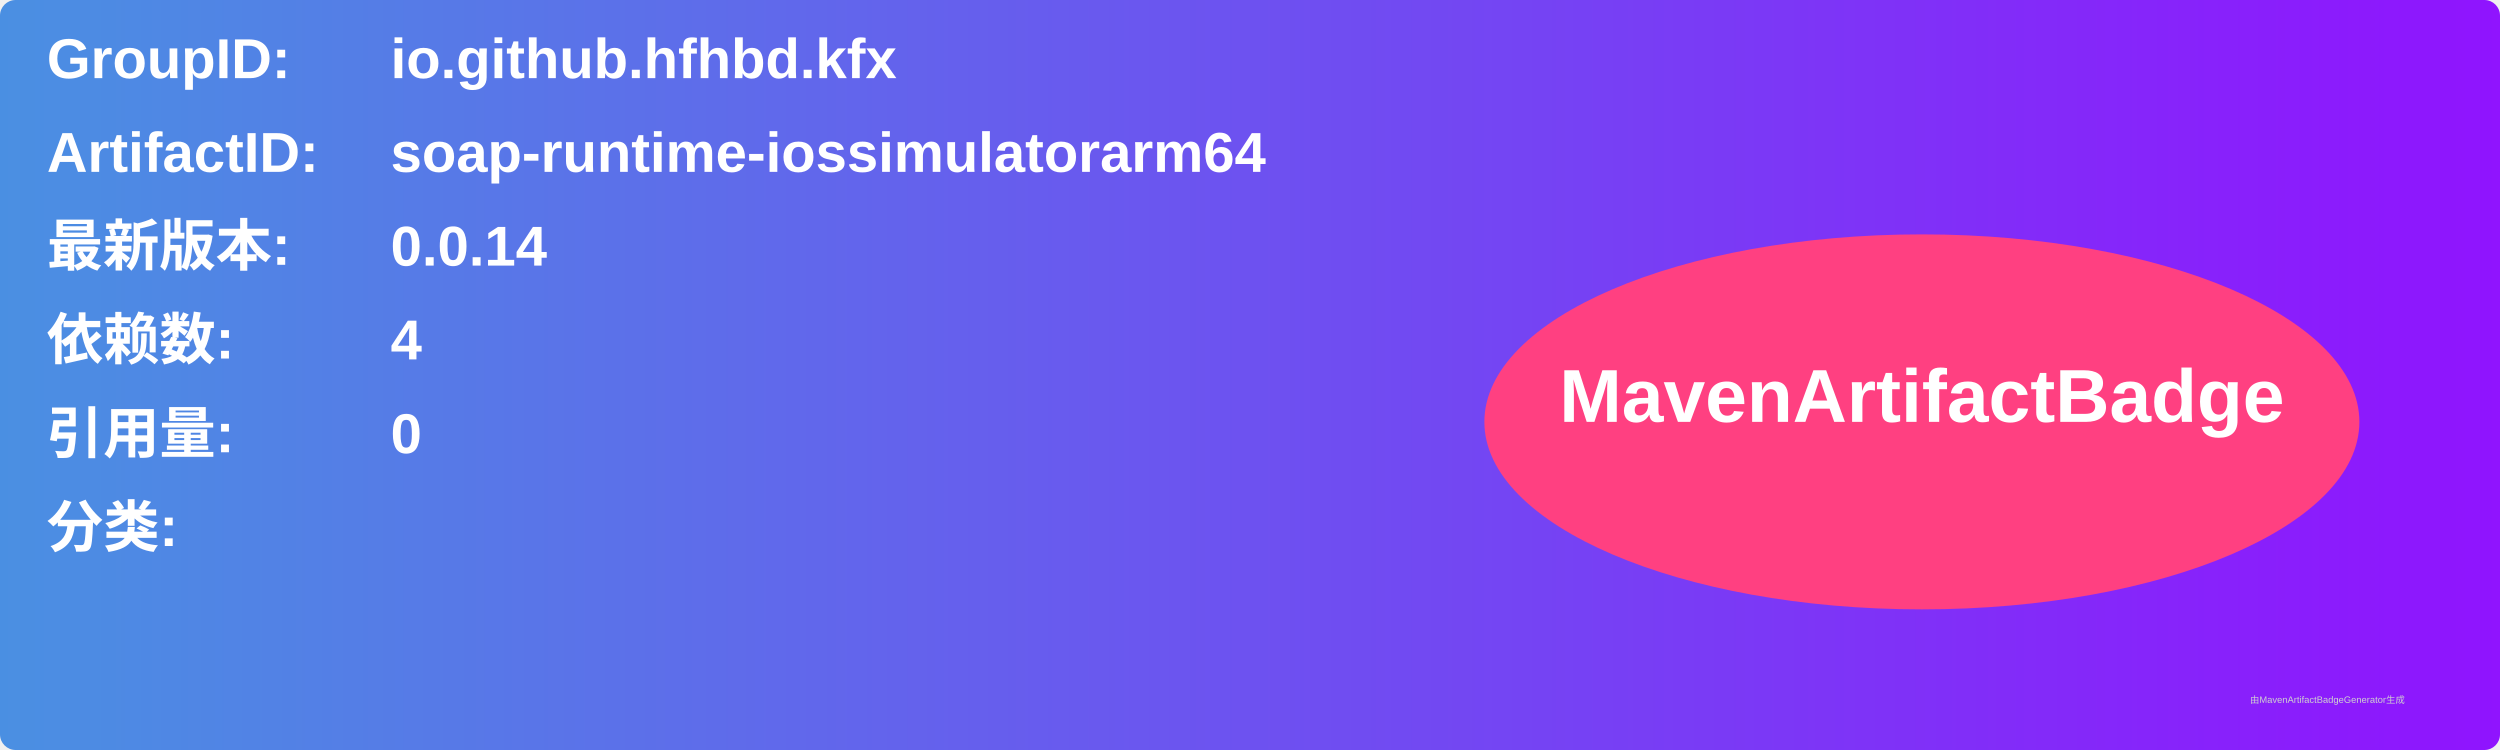
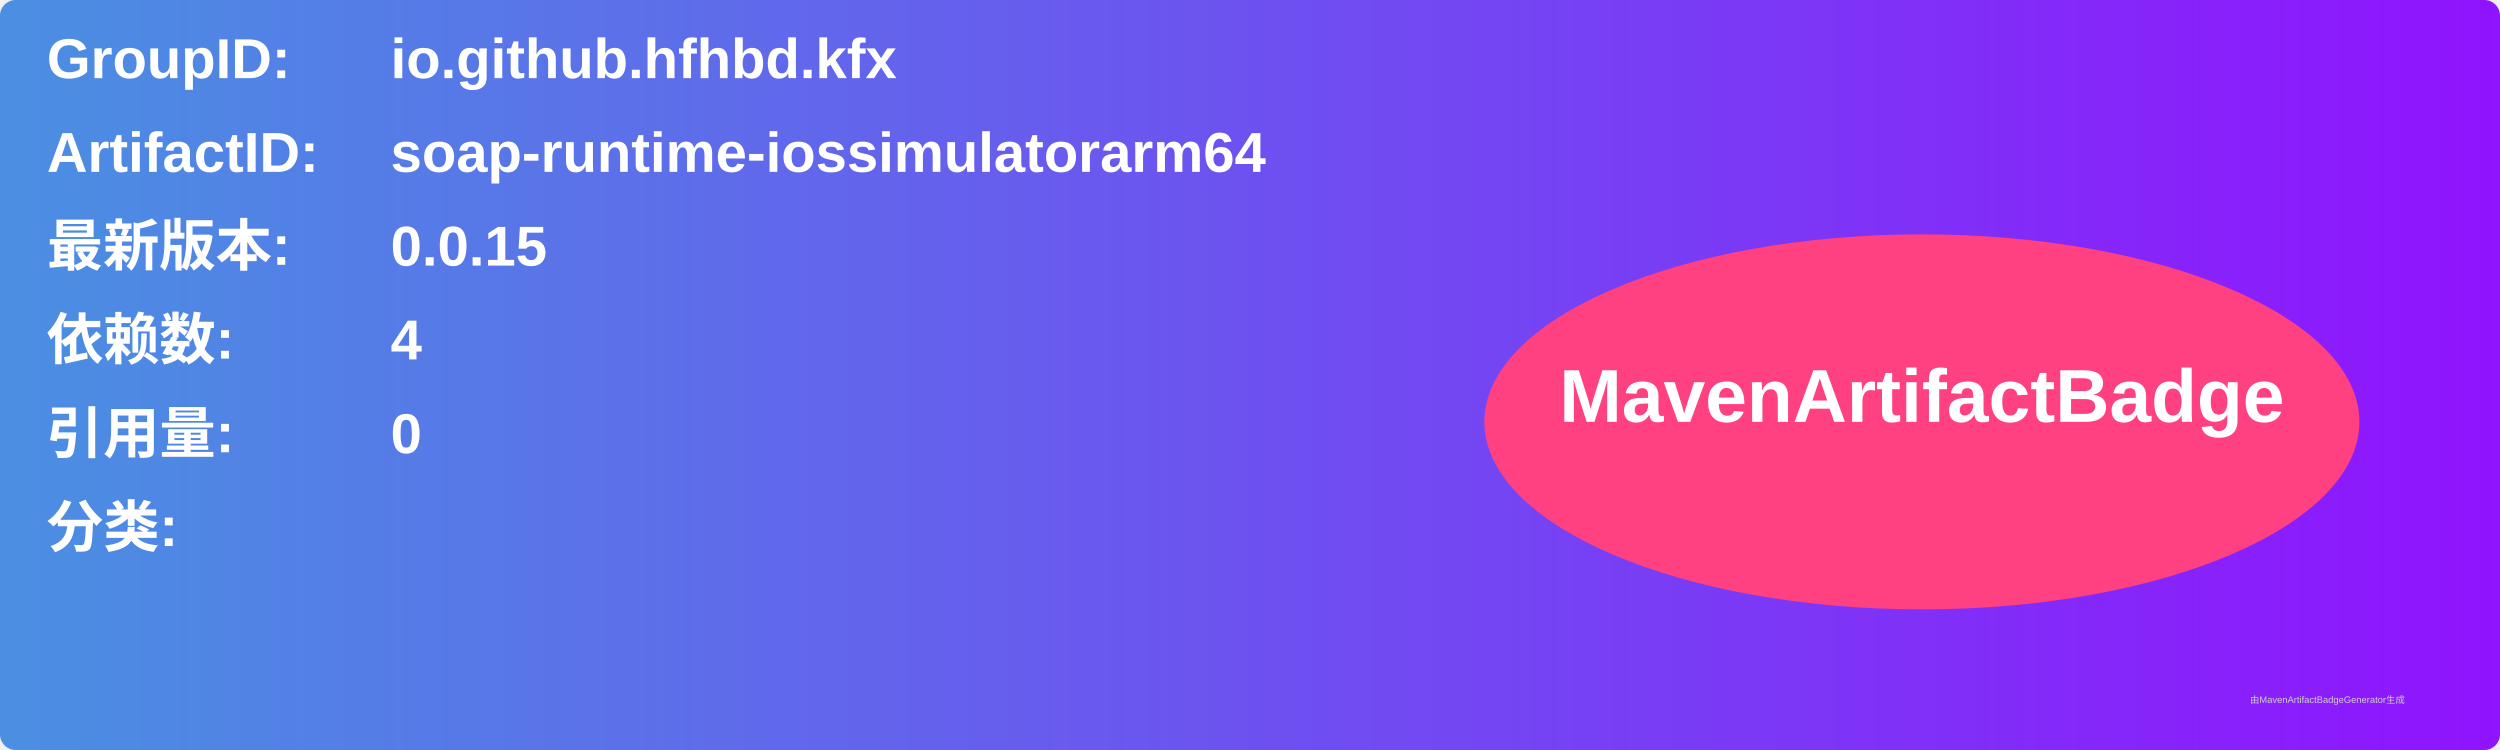
<svg xmlns="http://www.w3.org/2000/svg" width="800" height="240" viewBox="0 0 800 240">
  <linearGradient id="grad" x1="0%" y1="0%" x2="100%" y2="0%">
    <stop offset="0%" stop-color="#4a90e2" />
    <stop offset="100%" stop-color="#9013fe" />
  </linearGradient>
  <rect width="100%" height="100%" rx="5" ry="5" fill="url(#grad)" />
  <g transform="translate(15, 15)">
    <text x="0" y="10" font-family="Arial" font-size="18" fill="white" font-weight="bold" width="260">GroupID:</text>
    <text x="110" y="10" font-family="Arial" font-size="18" fill="white" font-weight="bold" width="460">io.github.hfhbd.kfx</text>
    <text x="0" y="40" font-family="Arial" font-size="18" fill="white" font-weight="bold" width="260">ArtifactID:</text>
    <text x="110" y="40" font-family="Arial" font-size="18" fill="white" font-weight="bold" width="460">soap-runtime-iossimulatorarm64</text>
    <text x="0" y="70" font-family="Arial" font-size="18" fill="white" font-weight="bold">最新版本:</text>
    <text x="110" y="70" font-family="Arial" font-size="18" fill="white" font-weight="bold">
-       <tspan font-weight="bold">0.0.14</tspan>
+       <tspan font-weight="bold">0.0.15</tspan>
    </text>
    <text x="0" y="100" font-family="Arial" font-size="18" fill="white" font-weight="bold">依赖数: </text>
    <text x="110" y="100" font-family="Arial" font-size="18" fill="white">
      <tspan font-weight="bold">4</tspan>
    </text>
    <text x="0" y="130" font-family="Arial" font-size="18" fill="white" font-weight="bold">引用量: </text>
    <text x="110" y="130" font-family="Arial" font-size="18" fill="white">
      <tspan font-weight="bold">0</tspan>
    </text>
    <text x="0" y="160" font-family="Arial" font-size="18" fill="white" font-weight="bold">分类:</text>
    <text x="10" y="190" font-family="Arial" font-size="10" fill="white">
      <tspan font-weight="bold" />
    </text>
    <ellipse cx="600" cy="120" rx="140" ry="60" fill="#ff4081" />
    <text x="600" y="120" text-anchor="middle" font-family="Arial" font-size="24" fill="white" font-weight="bold">MavenArtifactBadge</text>
  </g>
  <text x="720" y="225" font-family="Arial" font-size="3" fill="#d0d0d0">由MavenArtifactBadgeGenerator生成</text>
</svg>
